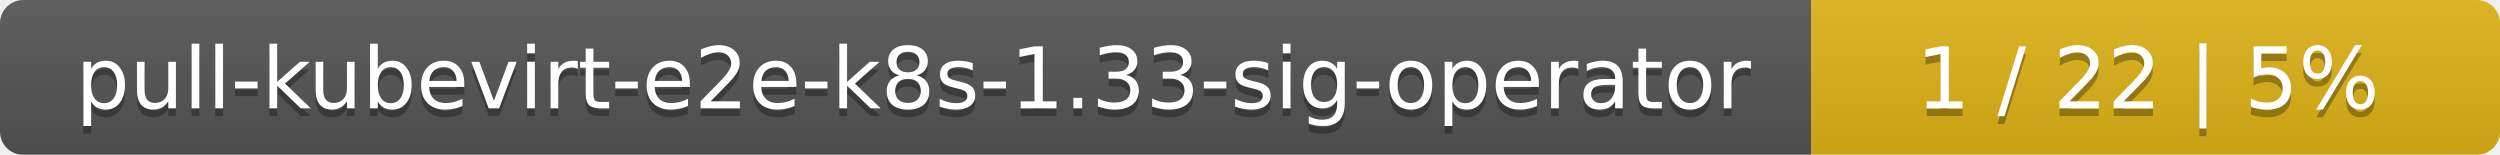
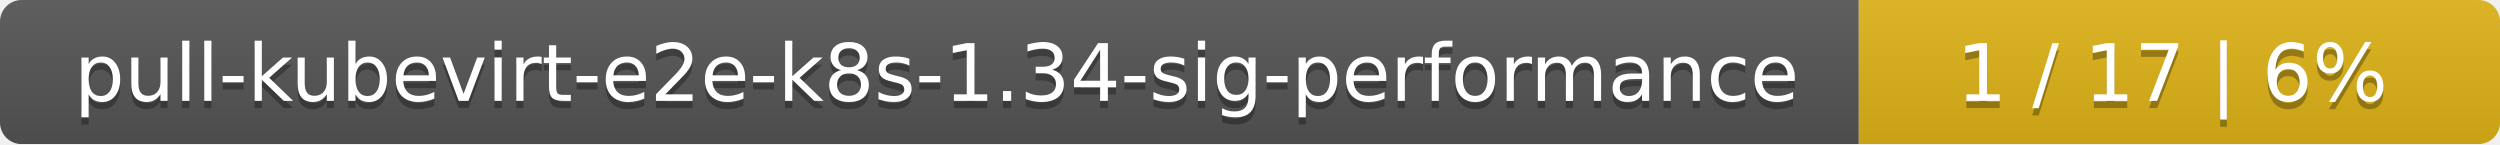
- <svg xmlns="http://www.w3.org/2000/svg" width="323" height="20">
+ <svg xmlns="http://www.w3.org/2000/svg" width="347" height="20">
  <linearGradient id="smooth" x2="0" y2="100%">
    <stop offset="0" stop-color="#bbb" stop-opacity=".1" />
    <stop offset="1" stop-opacity=".1" />
  </linearGradient>
  <mask id="round">
-     <rect width="323" height="20" rx="3" fill="#fff" />
+     <rect width="347" height="20" rx="3" fill="#fff" />
  </mask>
  <g mask="url(#round)">
-     <rect width="234" height="20" fill="#555" />
-     <rect x="234" width="89" height="20" fill="#dfb317" />
-     <rect width="323" height="20" fill="url(#smooth)" />
+     <rect width="258" height="20" fill="#555" />
+     <rect x="258" width="89" height="20" fill="#dfb317" />
+     <rect width="347" height="20" fill="url(#smooth)" />
  </g>
  <g fill="#fff" text-anchor="middle" font-family="DejaVu Sans,Verdana,Geneva,sans-serif" font-size="11">
-     <text x="118" y="15" fill="#010101" fill-opacity=".3">pull-kubevirt-e2e-k8s-1.33-sig-operator</text>
-     <text x="118" y="14">pull-kubevirt-e2e-k8s-1.33-sig-operator</text>
-     <text x="277.5" y="15" fill="#010101" fill-opacity=".3">1 / 22    |    5%</text>
-     <text x="277.5" y="14">1 / 22    |    5%</text>
+     <text x="130" y="15" fill="#010101" fill-opacity=".3">pull-kubevirt-e2e-k8s-1.34-sig-performance</text>
+     <text x="130" y="14">pull-kubevirt-e2e-k8s-1.34-sig-performance</text>
+     <text x="301.5" y="15" fill="#010101" fill-opacity=".3">1 / 17    |    6%</text>
+     <text x="301.5" y="14">1 / 17    |    6%</text>
  </g>
</svg>
